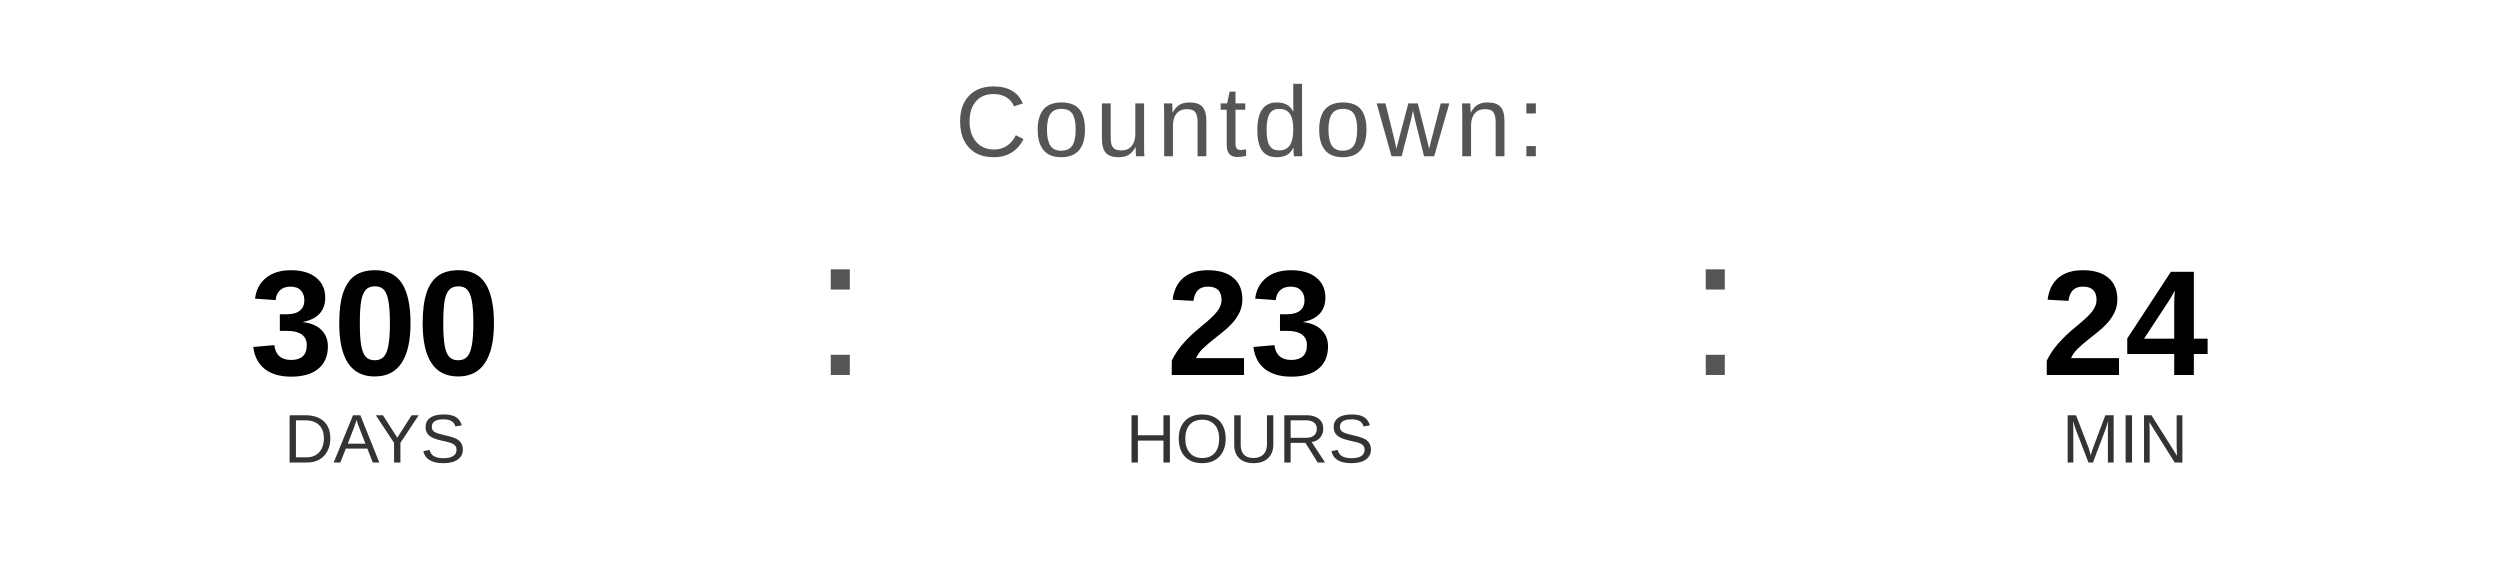
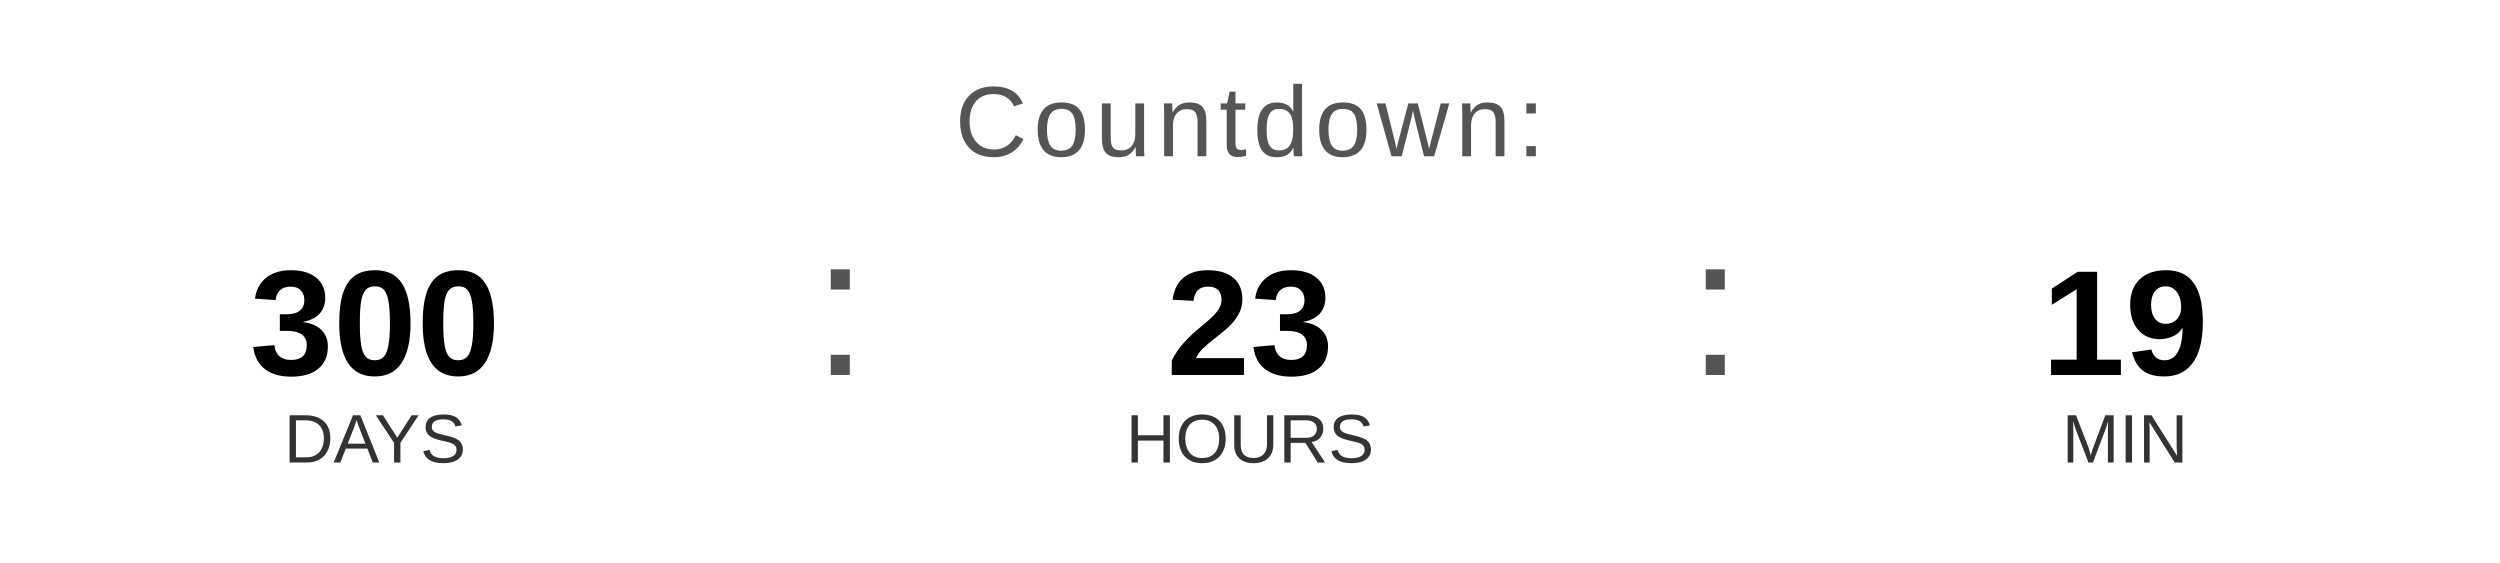
<svg xmlns="http://www.w3.org/2000/svg" width="400" height="90" viewBox="0 0 400 90">
  <text x="200" y="25" font-family="Arial, Helvetica, sans-serif" font-size="16" fill="#555555" text-anchor="middle" letter-spacing="1">
    Countdown:
  </text>
  <text x="60" y="60" font-family="Arial, Helvetica, sans-serif" font-size="24" font-weight="bold" fill="#000000" text-anchor="middle">300</text>
  <text x="60" y="74" font-family="Arial, Helvetica, sans-serif" font-size="11" fill="#333333" text-anchor="middle">DAYS</text>
  <text x="130" y="60" font-family="Arial, sans-serif" font-size="32" fill="#555555">:</text>
  <text x="200" y="60" font-family="Arial, Helvetica, sans-serif" font-size="24" font-weight="bold" fill="#000000" text-anchor="middle">23</text>
  <text x="200" y="74" font-family="Arial, Helvetica, sans-serif" font-size="11" fill="#333333" text-anchor="middle">HOURS</text>
  <text x="270" y="60" font-family="Arial, sans-serif" font-size="32" fill="#555555">:</text>
-   <text x="340" y="60" font-family="Arial, Helvetica, sans-serif" font-size="24" font-weight="bold" fill="#000000" text-anchor="middle">24</text>
+   <text x="340" y="60" font-family="Arial, Helvetica, sans-serif" font-size="24" font-weight="bold" fill="#000000" text-anchor="middle">19</text>
  <text x="340" y="74" font-family="Arial, Helvetica, sans-serif" font-size="11" fill="#333333" text-anchor="middle">MIN</text>
</svg>
